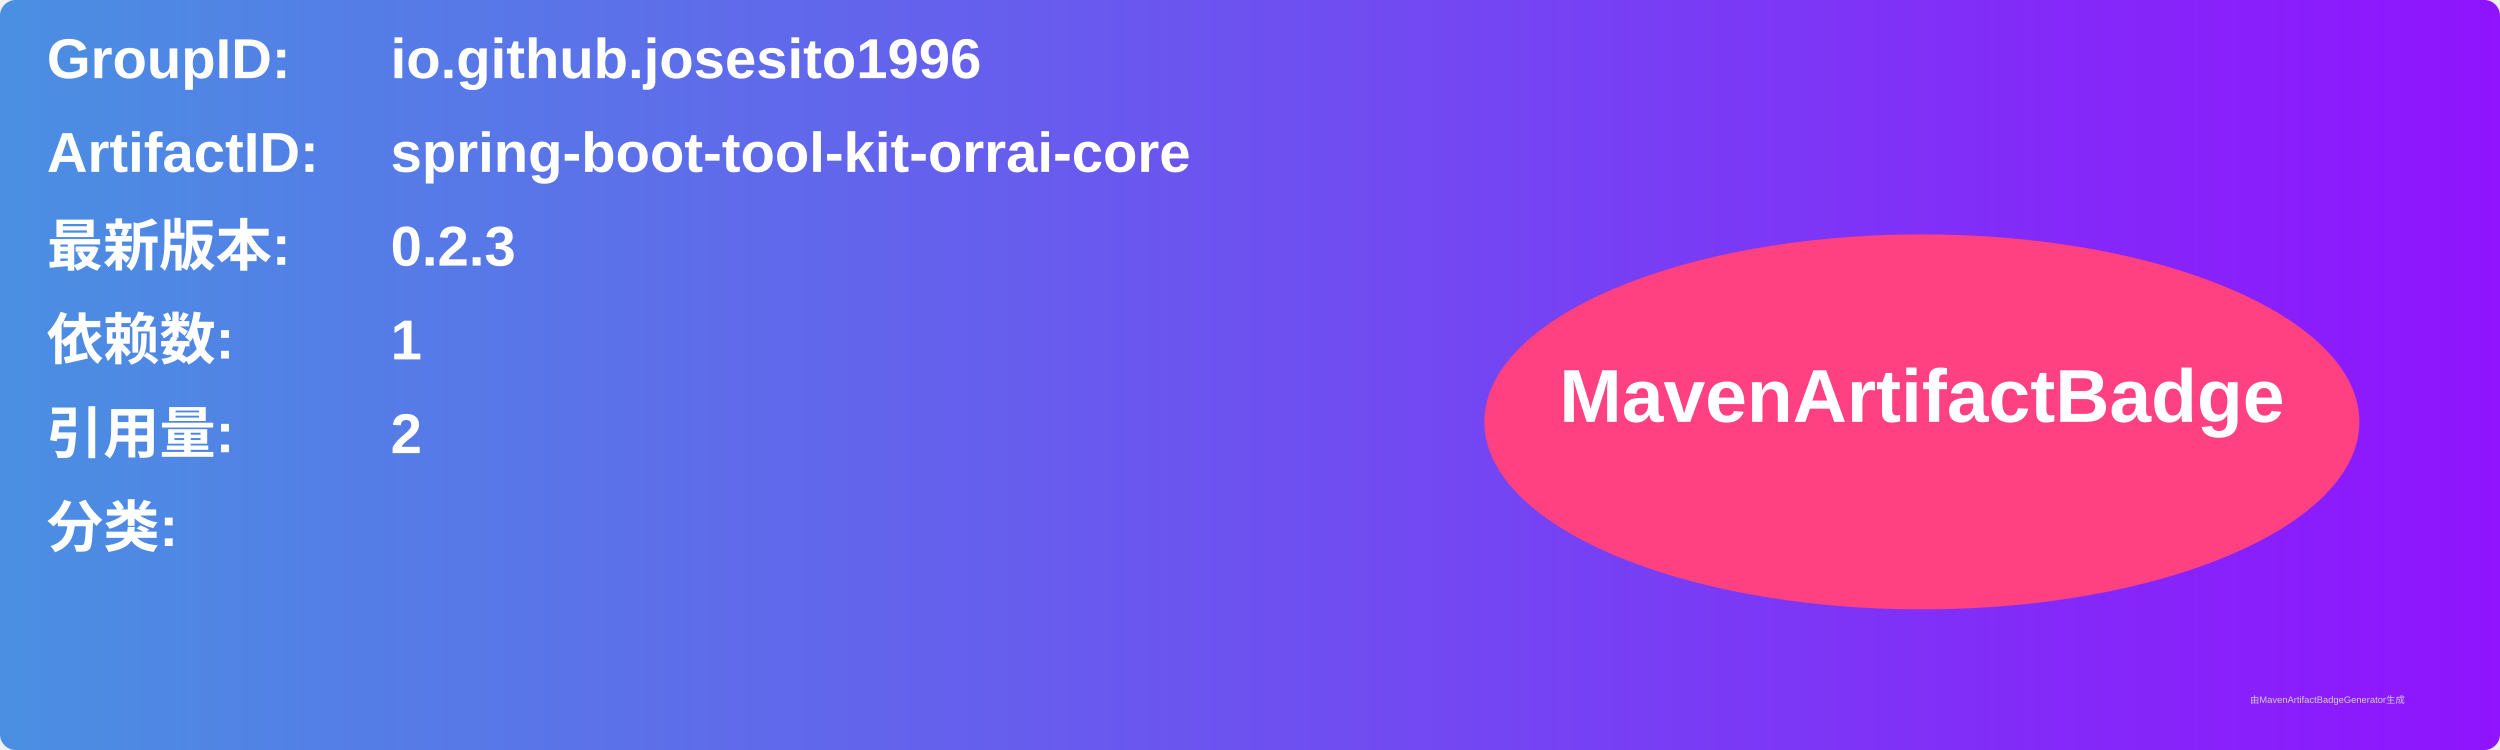
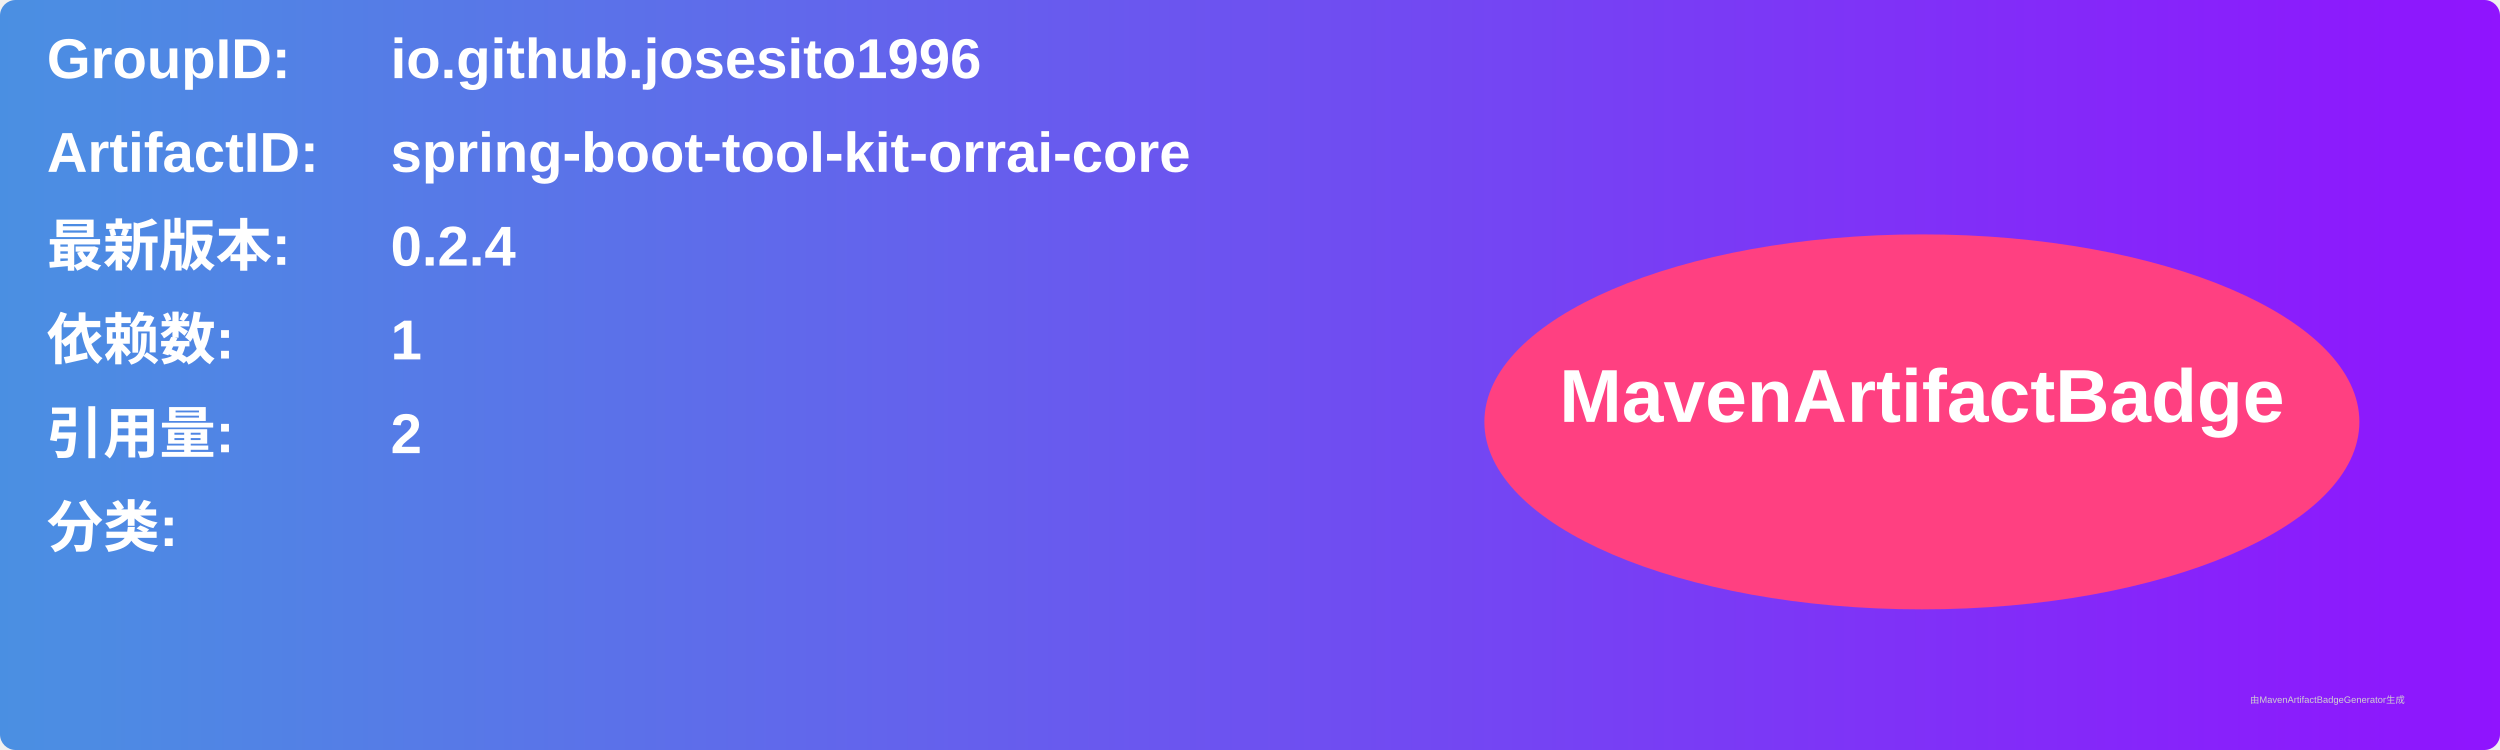
<svg xmlns="http://www.w3.org/2000/svg" width="800" height="240" viewBox="0 0 800 240">
  <linearGradient id="grad" x1="0%" y1="0%" x2="100%" y2="0%">
    <stop offset="0%" stop-color="#4a90e2" />
    <stop offset="100%" stop-color="#9013fe" />
  </linearGradient>
  <rect width="100%" height="100%" rx="5" ry="5" fill="url(#grad)" />
  <g transform="translate(15, 15)">
    <text x="0" y="10" font-family="Arial" font-size="18" fill="white" font-weight="bold" width="260">GroupID:</text>
    <text x="110" y="10" font-family="Arial" font-size="18" fill="white" font-weight="bold" width="460">io.github.josesito1996</text>
    <text x="0" y="40" font-family="Arial" font-size="18" fill="white" font-weight="bold" width="260">ArtifactID:</text>
    <text x="110" y="40" font-family="Arial" font-size="18" fill="white" font-weight="bold" width="460">spring-boot-tool-kit-orrai-core</text>
    <text x="0" y="70" font-family="Arial" font-size="18" fill="white" font-weight="bold">最新版本:</text>
    <text x="110" y="70" font-family="Arial" font-size="18" fill="white" font-weight="bold">
-       <tspan font-weight="bold">0.2.3</tspan>
+       <tspan font-weight="bold">0.2.4</tspan>
    </text>
    <text x="0" y="100" font-family="Arial" font-size="18" fill="white" font-weight="bold">依赖数: </text>
    <text x="110" y="100" font-family="Arial" font-size="18" fill="white">
      <tspan font-weight="bold">1</tspan>
    </text>
    <text x="0" y="130" font-family="Arial" font-size="18" fill="white" font-weight="bold">引用量: </text>
    <text x="110" y="130" font-family="Arial" font-size="18" fill="white">
      <tspan font-weight="bold">2</tspan>
    </text>
    <text x="0" y="160" font-family="Arial" font-size="18" fill="white" font-weight="bold">分类:</text>
    <text x="10" y="190" font-family="Arial" font-size="10" fill="white">
      <tspan font-weight="bold" />
    </text>
    <ellipse cx="600" cy="120" rx="140" ry="60" fill="#ff4081" />
    <text x="600" y="120" text-anchor="middle" font-family="Arial" font-size="24" fill="white" font-weight="bold">MavenArtifactBadge</text>
  </g>
  <text x="720" y="225" font-family="Arial" font-size="3" fill="#d0d0d0">由MavenArtifactBadgeGenerator生成</text>
</svg>
